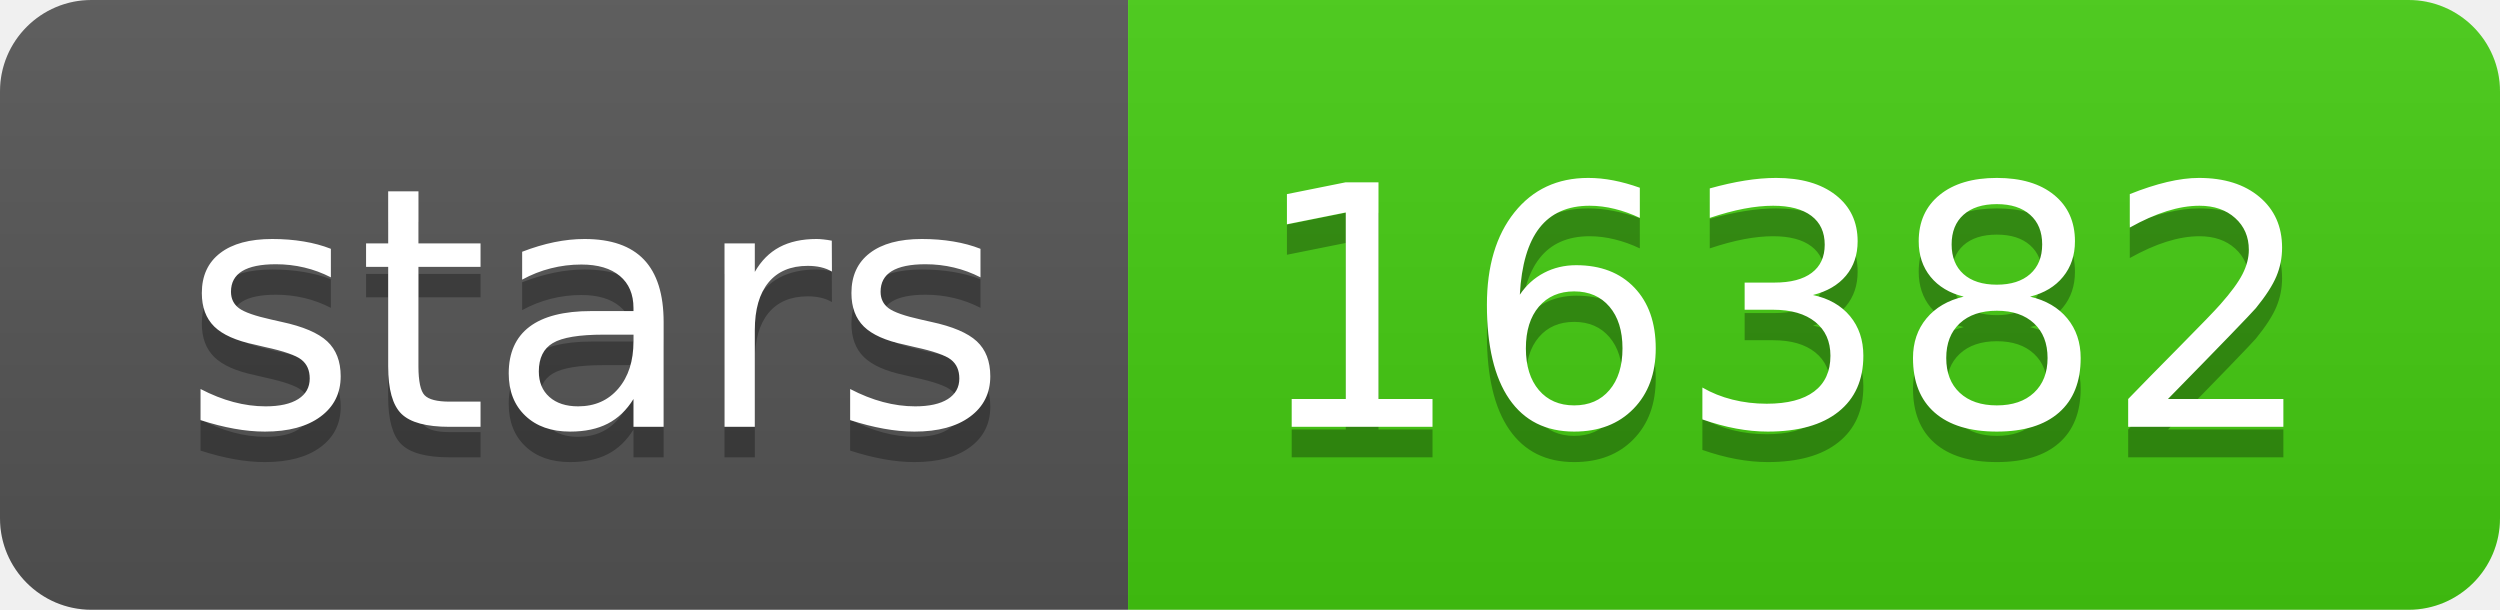
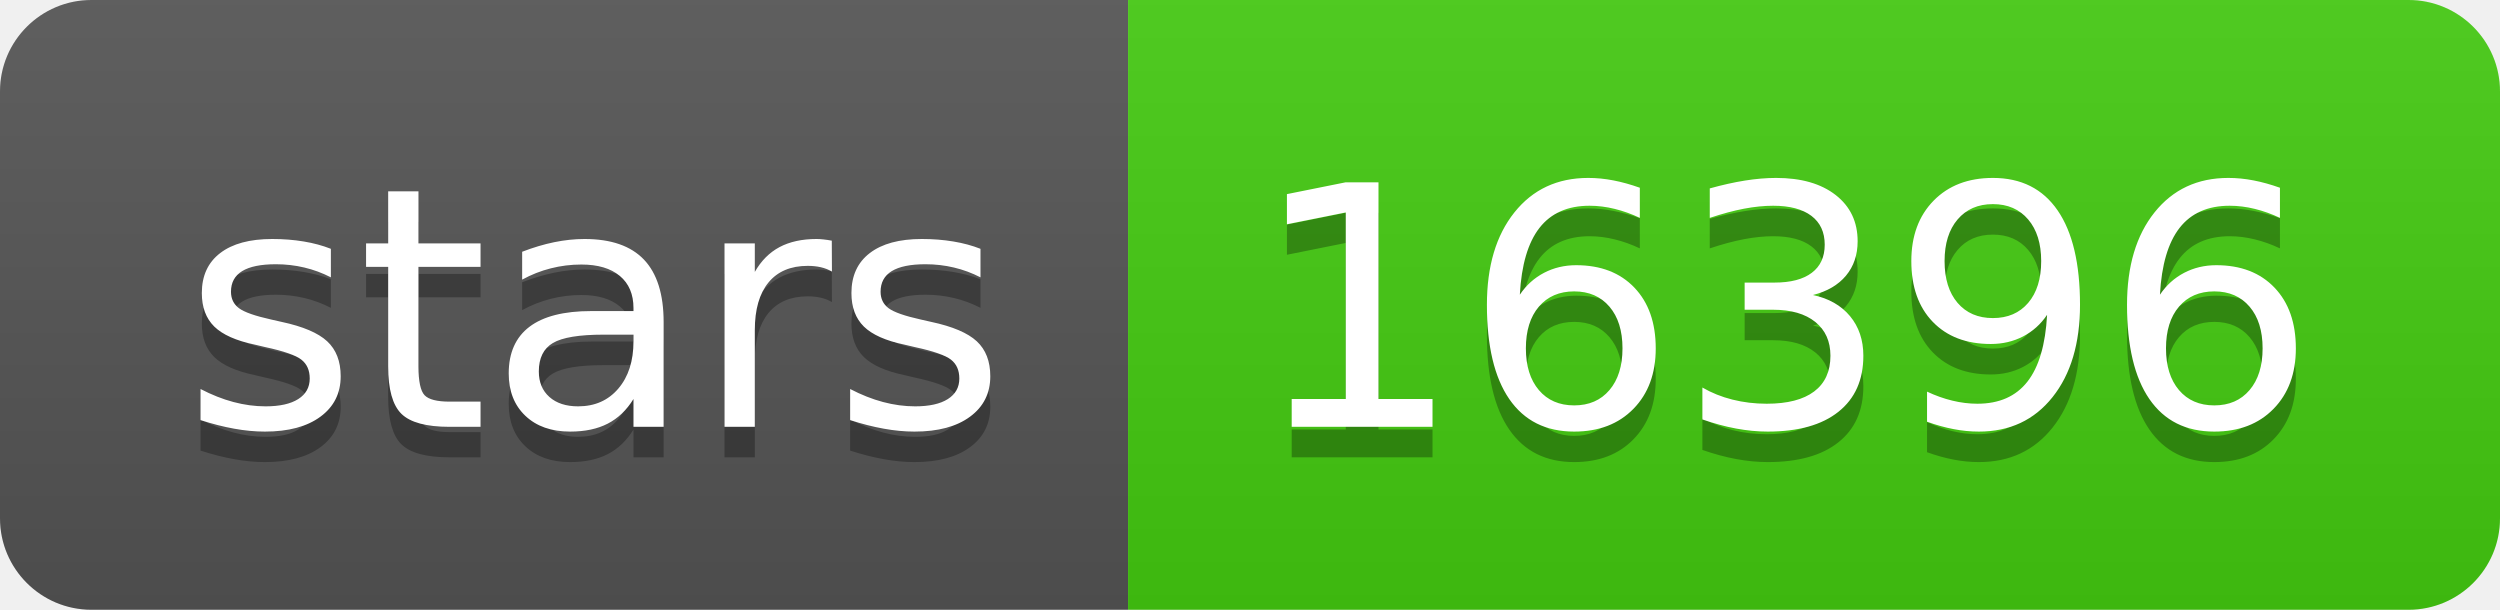
<svg xmlns="http://www.w3.org/2000/svg" width="82" height="20">
  <linearGradient id="s" x2="0" y2="100%">
    <stop offset="0" stop-color="#bbb" stop-opacity=".1" />
    <stop offset="1" stop-opacity=".1" />
  </linearGradient>
  <clipPath id="r">
    <rect width="82" height="20" rx="3" fill="#fff" />
  </clipPath>
  <g clip-path="url(#r)">
    <rect width="37" height="20" fill="#555" />
    <rect x="37" width="45" height="20" fill="#4c1" />
    <rect width="82" height="20" fill="url(#s)" />
  </g>
  <g fill="#fff" text-anchor="middle" font-family="Verdana,Geneva,DejaVu Sans,sans-serif" text-rendering="geometricPrecision" font-size="110">
    <text x="195" y="150" fill="#010101" fill-opacity=".3" transform="scale(.1)" textLength="270">stars</text>
    <text x="195" y="140" transform="scale(.1)" textLength="270">stars</text>
-     <text x="585" y="150" fill="#010101" fill-opacity=".3" transform="scale(.1)" textLength="350">16382</text>
-     <text x="585" y="140" transform="scale(.1)" textLength="350">16382</text>
+     <text x="585" y="150" fill="#010101" fill-opacity=".3" transform="scale(.1)" textLength="350">16396</text>
+     <text x="585" y="140" transform="scale(.1)" textLength="350">16396</text>
  </g>
</svg>
